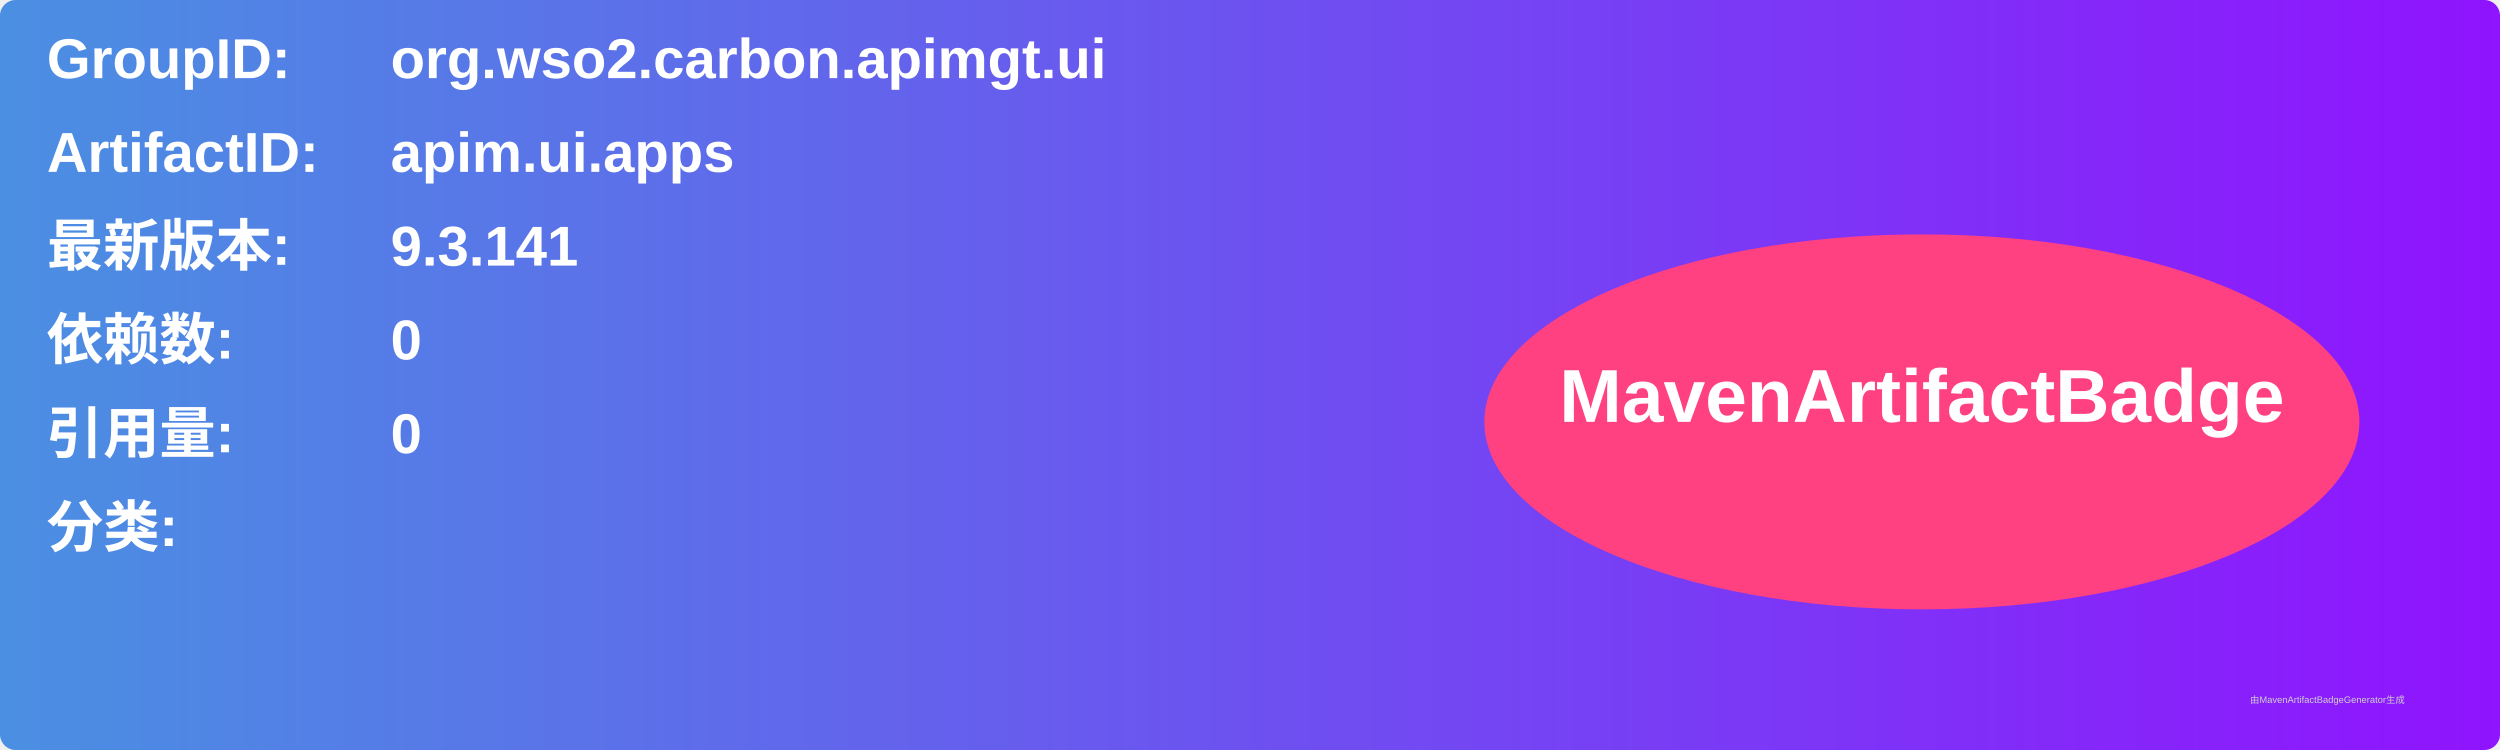
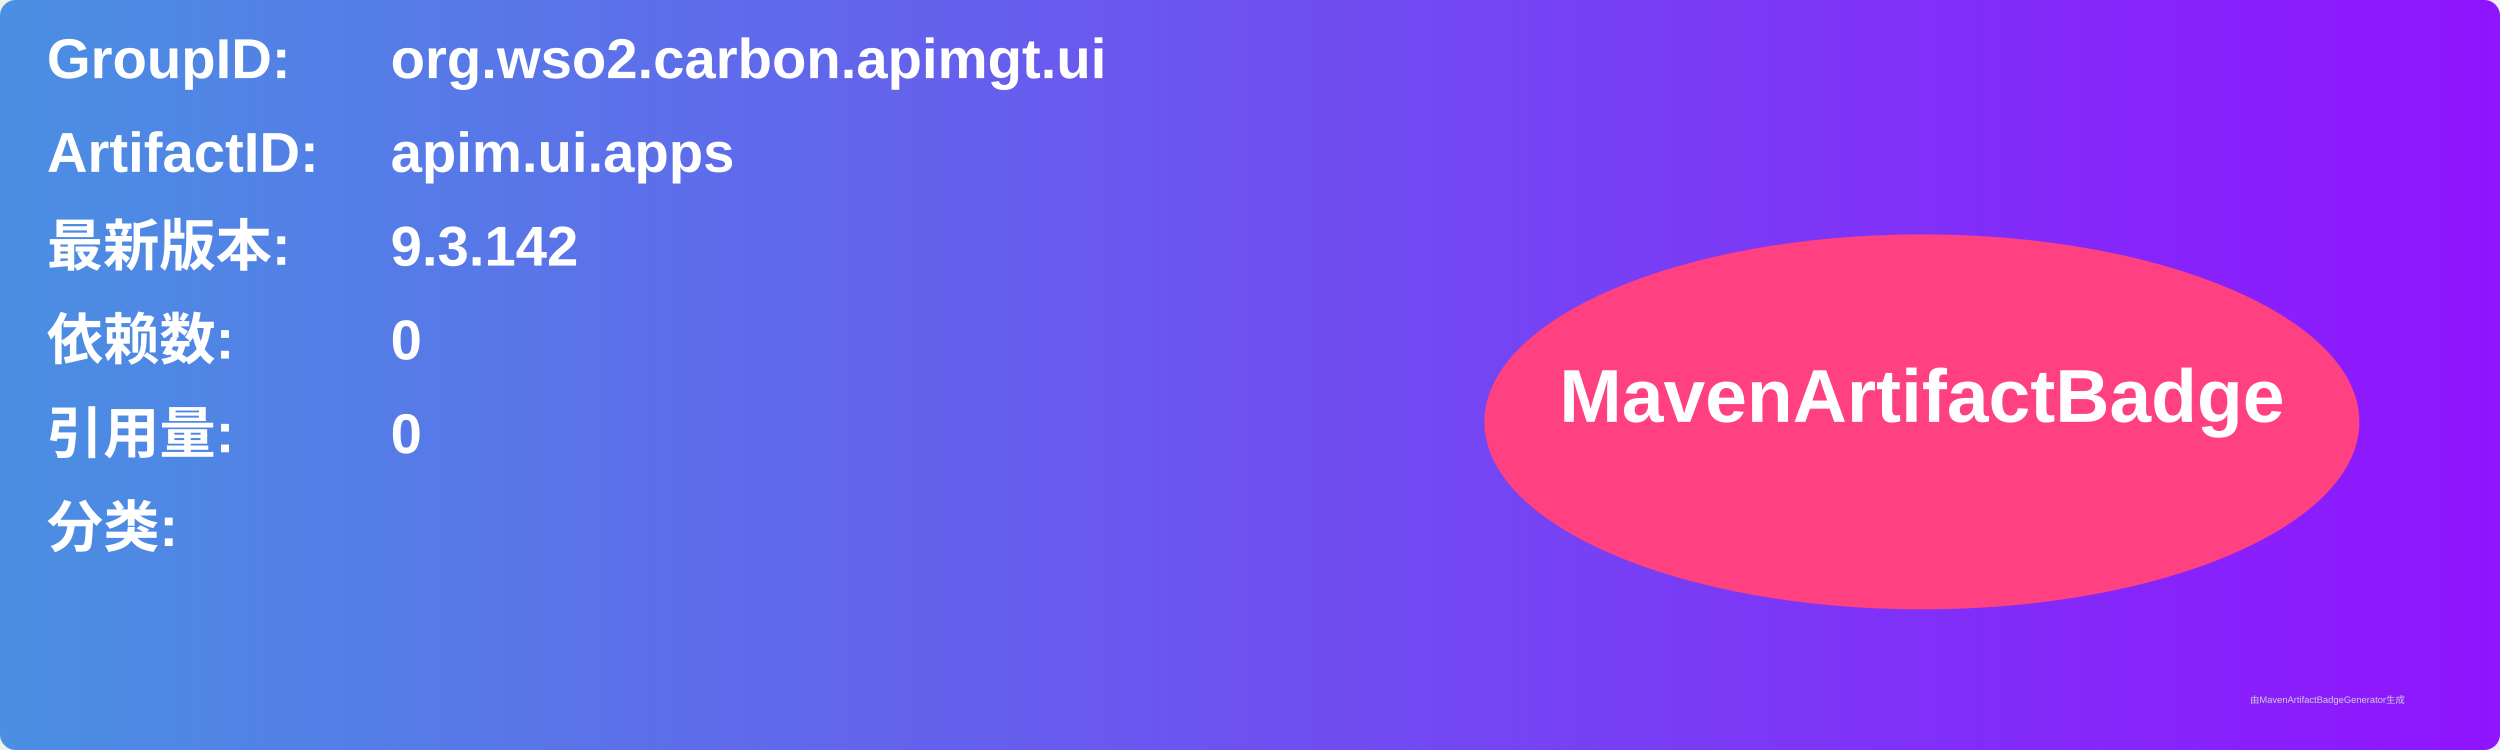
<svg xmlns="http://www.w3.org/2000/svg" width="800" height="240" viewBox="0 0 800 240">
  <linearGradient id="grad" x1="0%" y1="0%" x2="100%" y2="0%">
    <stop offset="0%" stop-color="#4a90e2" />
    <stop offset="100%" stop-color="#9013fe" />
  </linearGradient>
  <rect width="100%" height="100%" rx="5" ry="5" fill="url(#grad)" />
  <g transform="translate(15, 15)">
    <text x="0" y="10" font-family="Arial" font-size="18" fill="white" font-weight="bold" width="260">GroupID:</text>
    <text x="110" y="10" font-family="Arial" font-size="18" fill="white" font-weight="bold" width="460">org.wso2.carbon.apimgt.ui</text>
    <text x="0" y="40" font-family="Arial" font-size="18" fill="white" font-weight="bold" width="260">ArtifactID:</text>
    <text x="110" y="40" font-family="Arial" font-size="18" fill="white" font-weight="bold" width="460">apim.ui.apps</text>
    <text x="0" y="70" font-family="Arial" font-size="18" fill="white" font-weight="bold">最新版本:</text>
    <text x="110" y="70" font-family="Arial" font-size="18" fill="white" font-weight="bold">
-       <tspan font-weight="bold">9.3.141</tspan>
+       <tspan font-weight="bold">9.3.142</tspan>
    </text>
    <text x="0" y="100" font-family="Arial" font-size="18" fill="white" font-weight="bold">依赖数: </text>
    <text x="110" y="100" font-family="Arial" font-size="18" fill="white">
      <tspan font-weight="bold">0</tspan>
    </text>
    <text x="0" y="130" font-family="Arial" font-size="18" fill="white" font-weight="bold">引用量: </text>
    <text x="110" y="130" font-family="Arial" font-size="18" fill="white">
      <tspan font-weight="bold">0</tspan>
    </text>
    <text x="0" y="160" font-family="Arial" font-size="18" fill="white" font-weight="bold">分类:</text>
    <text x="10" y="190" font-family="Arial" font-size="10" fill="white">
      <tspan font-weight="bold" />
    </text>
    <ellipse cx="600" cy="120" rx="140" ry="60" fill="#ff4081" />
    <text x="600" y="120" text-anchor="middle" font-family="Arial" font-size="24" fill="white" font-weight="bold">MavenArtifactBadge</text>
  </g>
  <text x="720" y="225" font-family="Arial" font-size="3" fill="#d0d0d0">由MavenArtifactBadgeGenerator生成</text>
</svg>
